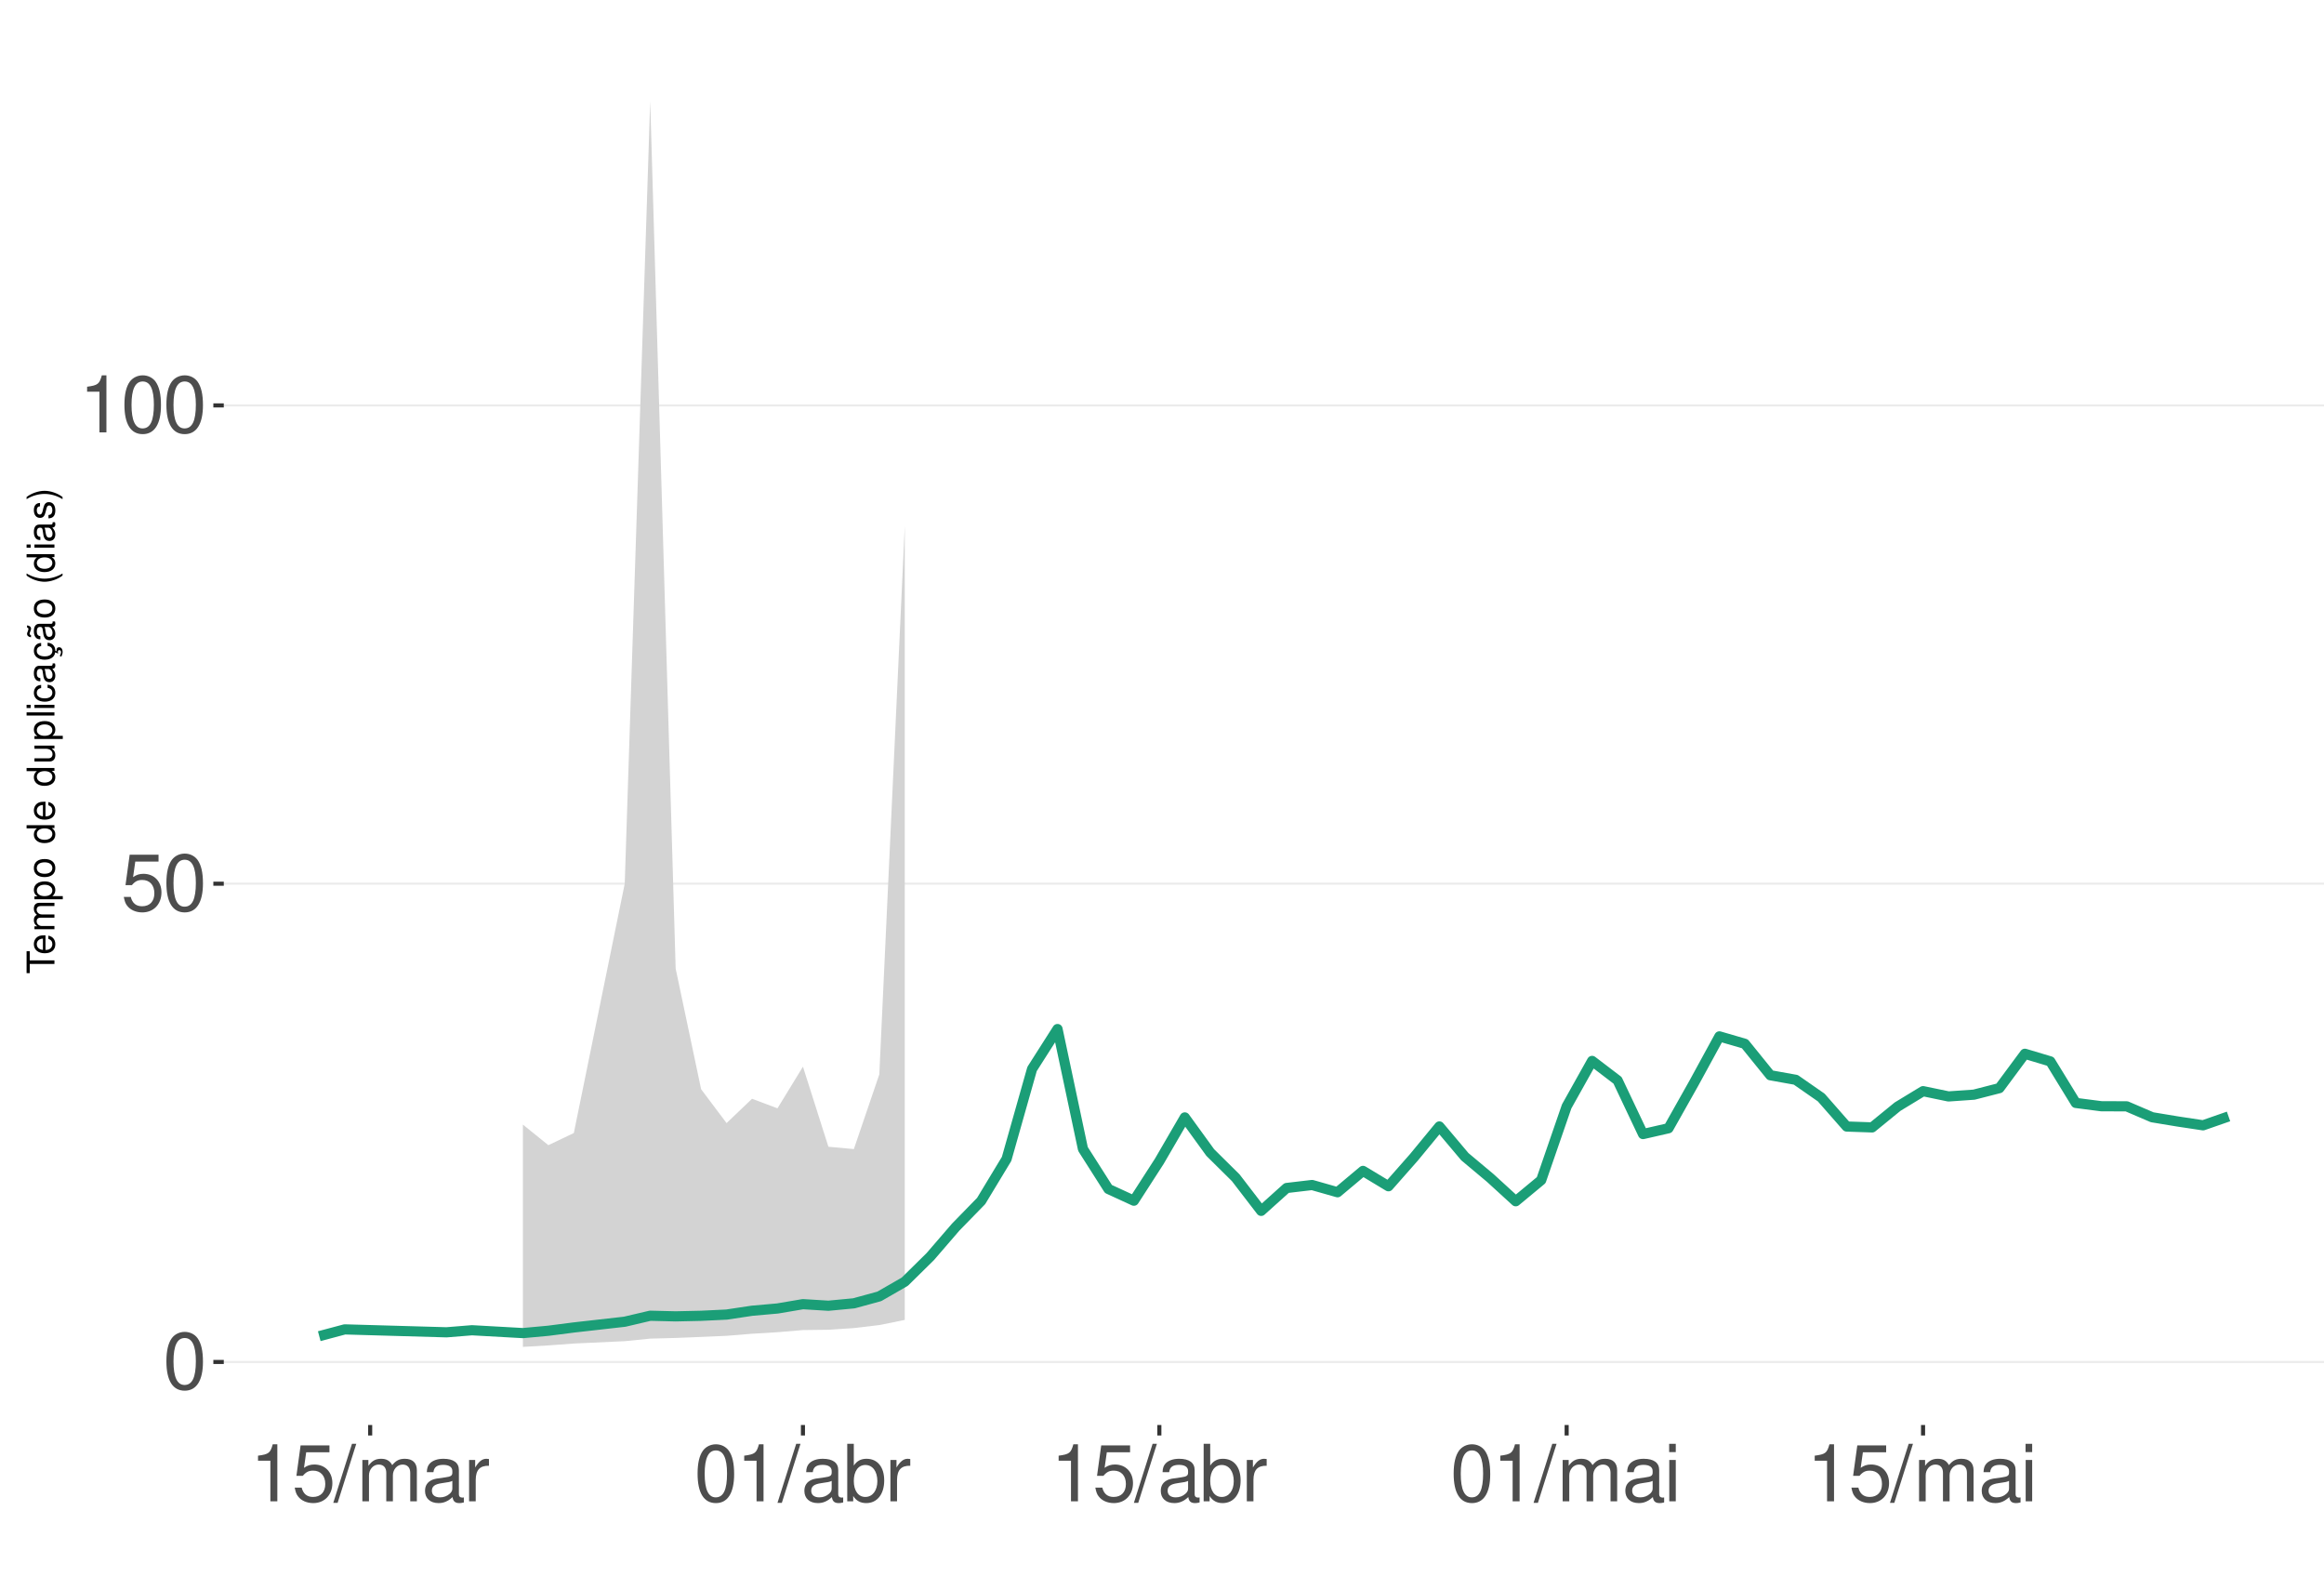
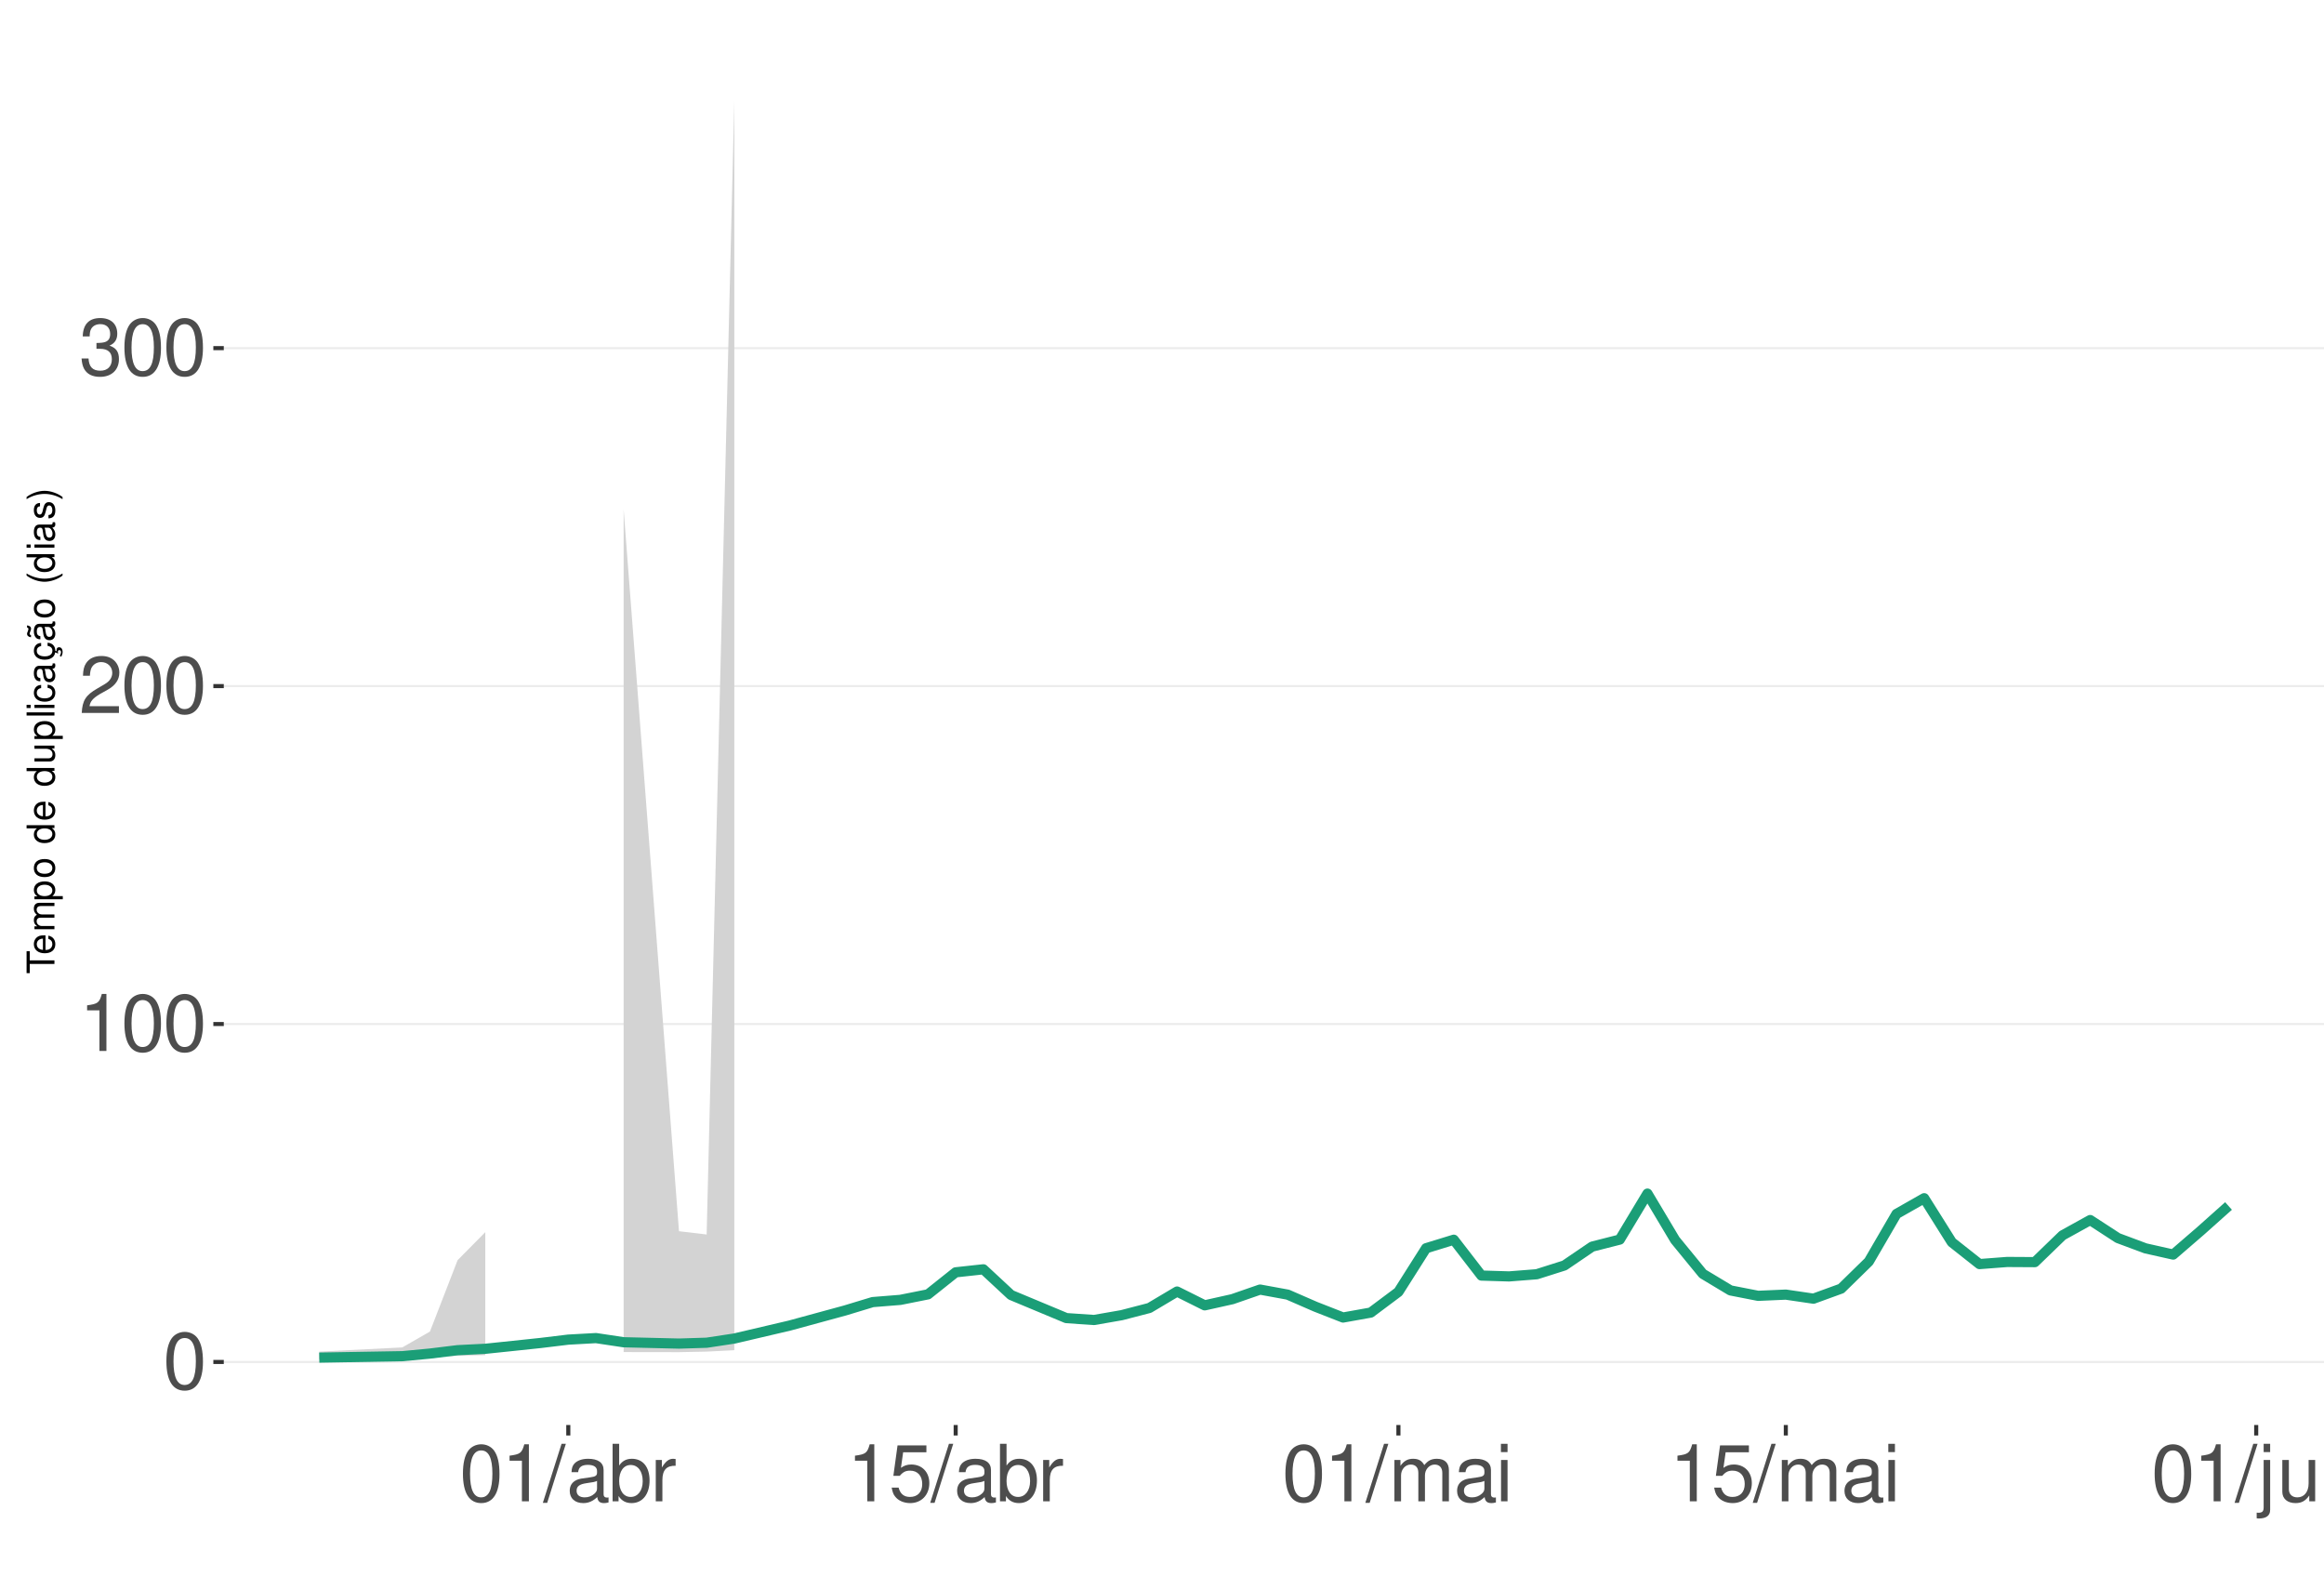
<svg xmlns="http://www.w3.org/2000/svg" xmlns:xlink="http://www.w3.org/1999/xlink" width="609pt" height="413pt" viewBox="0 0 609 413" version="1.1">
  <defs>
    <g>
      <symbol overflow="visible" id="glyph0-0">
        <path style="stroke:none;" d="" />
      </symbol>
      <symbol overflow="visible" id="glyph0-1">
        <path style="stroke:none;" d="M 5.688 -14.938 C 4.312 -14.938 3.078 -14.312 2.312 -13.297 C 1.359 -11.984 0.891 -10 0.891 -7.234 C 0.891 -2.188 2.547 0.469 5.688 0.469 C 8.781 0.469 10.469 -2.188 10.469 -7.109 C 10.469 -10 10.016 -11.938 9.047 -13.297 C 8.281 -14.328 7.062 -14.938 5.688 -14.938 Z M 5.688 -13.328 C 7.641 -13.328 8.609 -11.312 8.609 -7.266 C 8.609 -3.016 7.656 -1.031 5.641 -1.031 C 3.719 -1.031 2.75 -3.094 2.75 -7.203 C 2.75 -11.312 3.719 -13.328 5.688 -13.328 Z M 5.688 -13.328 " />
      </symbol>
      <symbol overflow="visible" id="glyph0-2">
-         <path style="stroke:none;" d="M 9.828 -14.641 L 2.266 -14.641 L 1.172 -6.672 L 2.844 -6.672 C 3.703 -7.688 4.406 -8.031 5.562 -8.031 C 7.516 -8.031 8.734 -6.688 8.734 -4.531 C 8.734 -2.422 7.516 -1.141 5.531 -1.141 C 3.953 -1.141 2.969 -1.938 2.547 -3.594 L 0.719 -3.594 C 0.969 -2.391 1.172 -1.812 1.609 -1.281 C 2.438 -0.172 3.922 0.469 5.578 0.469 C 8.531 0.469 10.594 -1.672 10.594 -4.766 C 10.594 -7.656 8.672 -9.641 5.859 -9.641 C 4.828 -9.641 4 -9.375 3.156 -8.766 L 3.734 -12.844 L 9.828 -12.844 Z M 9.828 -14.641 " />
+         <path style="stroke:none;" d="M 5.344 -10.641 L 5.344 0 L 7.172 0 L 7.172 -14.938 L 5.969 -14.938 C 5.328 -12.641 4.922 -12.328 2.109 -11.953 L 2.109 -10.641 Z M 5.344 -10.641 " />
      </symbol>
      <symbol overflow="visible" id="glyph0-3">
-         <path style="stroke:none;" d="M 5.344 -10.641 L 5.344 0 L 7.172 0 L 7.172 -14.938 L 5.969 -14.938 C 5.328 -12.641 4.922 -12.328 2.109 -11.953 L 2.109 -10.641 Z M 5.344 -10.641 " />
+         <path style="stroke:none;" d="M 10.453 -1.797 L 2.75 -1.797 C 2.938 -3.031 3.594 -3.828 5.391 -4.922 L 7.453 -6.078 C 9.5 -7.203 10.562 -8.734 10.562 -10.578 C 10.562 -11.812 10.062 -12.969 9.188 -13.781 C 8.328 -14.562 7.25 -14.938 5.859 -14.938 C 4 -14.938 2.625 -14.281 1.812 -13 C 1.297 -12.203 1.078 -11.281 1.031 -9.766 L 2.844 -9.766 C 2.906 -10.781 3.031 -11.375 3.281 -11.875 C 3.766 -12.781 4.703 -13.344 5.797 -13.344 C 7.453 -13.344 8.703 -12.141 8.703 -10.531 C 8.703 -9.344 8.016 -8.297 6.719 -7.562 L 4.812 -6.438 C 1.75 -4.688 0.875 -3.281 0.703 -0.016 L 10.453 -0.016 Z M 10.453 -1.797 " />
      </symbol>
      <symbol overflow="visible" id="glyph0-4">
+         <path style="stroke:none;" d="M 4.562 -6.875 L 5.562 -6.875 C 7.547 -6.875 8.594 -5.953 8.594 -4.156 C 8.594 -2.266 7.453 -1.141 5.578 -1.141 C 3.578 -1.141 2.609 -2.141 2.484 -4.344 L 0.656 -4.344 C 0.75 -3.141 0.953 -2.359 1.297 -1.688 C 2.062 -0.25 3.484 0.469 5.5 0.469 C 8.516 0.469 10.453 -1.344 10.453 -4.172 C 10.453 -6.078 9.734 -7.109 7.969 -7.719 C 9.344 -8.281 10.016 -9.312 10.016 -10.828 C 10.016 -13.391 8.344 -14.938 5.562 -14.938 C 2.609 -14.938 1.031 -13.281 0.969 -10.125 L 2.781 -10.125 C 2.812 -11.031 2.891 -11.547 3.125 -12 C 3.531 -12.844 4.438 -13.344 5.578 -13.344 C 7.188 -13.344 8.156 -12.375 8.156 -10.766 C 8.156 -9.703 7.781 -9.062 6.984 -8.719 C 6.484 -8.516 5.828 -8.422 4.562 -8.406 Z M 4.562 -6.875 " />
+       </symbol>
+       <symbol overflow="visible" id="glyph0-5">
        <path style="stroke:none;" d="M 4.734 -15.062 L -0.172 0.406 L 0.969 0.406 L 5.859 -15.062 Z M 4.734 -15.062 " />
-       </symbol>
-       <symbol overflow="visible" id="glyph0-5">
-         <path style="stroke:none;" d="M 1.453 -10.828 L 1.453 0 L 3.188 0 L 3.188 -6.797 C 3.188 -8.359 4.312 -9.625 5.719 -9.625 C 7 -9.625 7.719 -8.844 7.719 -7.453 L 7.719 0 L 9.453 0 L 9.453 -6.797 C 9.453 -8.359 10.594 -9.625 12 -9.625 C 13.266 -9.625 14 -8.812 14 -7.453 L 14 0 L 15.734 0 L 15.734 -8.125 C 15.734 -10.062 14.625 -11.141 12.594 -11.141 C 11.156 -11.141 10.281 -10.703 9.281 -9.484 C 8.641 -10.641 7.766 -11.141 6.359 -11.141 C 4.922 -11.141 3.953 -10.594 3.031 -9.297 L 3.031 -10.828 Z M 1.453 -10.828 " />
      </symbol>
      <symbol overflow="visible" id="glyph0-6">
        <path style="stroke:none;" d="M 11.047 -1.016 C 10.859 -0.969 10.781 -0.969 10.672 -0.969 C 10.078 -0.969 9.75 -1.281 9.75 -1.812 L 9.75 -8.188 C 9.75 -10.094 8.344 -11.141 5.688 -11.141 C 4.094 -11.141 2.828 -10.672 2.094 -9.875 C 1.594 -9.312 1.391 -8.703 1.344 -7.625 L 3.078 -7.625 C 3.219 -8.938 4 -9.547 5.625 -9.547 C 7.188 -9.547 8.031 -8.969 8.031 -7.938 L 8.031 -7.484 C 8.016 -6.734 7.641 -6.469 6.234 -6.281 C 3.797 -5.969 3.422 -5.891 2.766 -5.625 C 1.516 -5.078 0.875 -4.125 0.875 -2.734 C 0.875 -0.766 2.234 0.469 4.422 0.469 C 5.781 0.469 6.875 0 8.094 -1.109 C 8.219 0 8.766 0.469 9.875 0.469 C 10.25 0.469 10.469 0.438 11.047 0.297 Z M 8.031 -3.406 C 8.031 -2.828 7.875 -2.484 7.359 -2 C 6.656 -1.359 5.797 -1.031 4.797 -1.031 C 3.453 -1.031 2.672 -1.672 2.672 -2.766 C 2.672 -3.906 3.406 -4.484 5.266 -4.75 C 7.109 -5 7.453 -5.078 8.031 -5.344 Z M 8.031 -3.406 " />
      </symbol>
      <symbol overflow="visible" id="glyph0-7">
+         <path style="stroke:none;" d="M 1.109 -15.062 L 1.109 0 L 2.672 0 L 2.672 -1.391 C 3.484 -0.125 4.578 0.469 6.094 0.469 C 8.938 0.469 10.797 -1.859 10.797 -5.453 C 10.797 -8.969 9.047 -11.141 6.172 -11.141 C 4.688 -11.141 3.641 -10.578 2.828 -9.359 L 2.828 -15.062 Z M 5.844 -9.516 C 7.766 -9.516 9 -7.844 9 -5.266 C 9 -2.812 7.719 -1.141 5.844 -1.141 C 4 -1.141 2.828 -2.781 2.828 -5.328 C 2.828 -7.875 4 -9.516 5.844 -9.516 Z M 5.844 -9.516 " />
+       </symbol>
+       <symbol overflow="visible" id="glyph0-8">
        <path style="stroke:none;" d="M 1.422 -10.828 L 1.422 0 L 3.156 0 L 3.156 -5.625 C 3.188 -8.219 4.25 -9.375 6.625 -9.312 L 6.625 -11.078 C 6.344 -11.109 6.172 -11.141 5.969 -11.141 C 4.859 -11.141 4 -10.469 3.016 -8.859 L 3.016 -10.828 Z M 1.422 -10.828 " />
      </symbol>
-       <symbol overflow="visible" id="glyph0-8">
-         <path style="stroke:none;" d="M 1.109 -15.062 L 1.109 0 L 2.672 0 L 2.672 -1.391 C 3.484 -0.125 4.578 0.469 6.094 0.469 C 8.938 0.469 10.797 -1.859 10.797 -5.453 C 10.797 -8.969 9.047 -11.141 6.172 -11.141 C 4.688 -11.141 3.641 -10.578 2.828 -9.359 L 2.828 -15.062 Z M 5.844 -9.516 C 7.766 -9.516 9 -7.844 9 -5.266 C 9 -2.812 7.719 -1.141 5.844 -1.141 C 4 -1.141 2.828 -2.781 2.828 -5.328 C 2.828 -7.875 4 -9.516 5.844 -9.516 Z M 5.844 -9.516 " />
-       </symbol>
      <symbol overflow="visible" id="glyph0-9">
+         <path style="stroke:none;" d="M 9.828 -14.641 L 2.266 -14.641 L 1.172 -6.672 L 2.844 -6.672 C 3.703 -7.688 4.406 -8.031 5.562 -8.031 C 7.516 -8.031 8.734 -6.688 8.734 -4.531 C 8.734 -2.422 7.516 -1.141 5.531 -1.141 C 3.953 -1.141 2.969 -1.938 2.547 -3.594 L 0.719 -3.594 C 0.969 -2.391 1.172 -1.812 1.609 -1.281 C 2.438 -0.172 3.922 0.469 5.578 0.469 C 8.531 0.469 10.594 -1.672 10.594 -4.766 C 10.594 -7.656 8.672 -9.641 5.859 -9.641 C 4.828 -9.641 4 -9.375 3.156 -8.766 L 3.734 -12.844 L 9.828 -12.844 Z M 9.828 -14.641 " />
+       </symbol>
+       <symbol overflow="visible" id="glyph0-10">
+         <path style="stroke:none;" d="M 1.453 -10.828 L 1.453 0 L 3.188 0 L 3.188 -6.797 C 3.188 -8.359 4.312 -9.625 5.719 -9.625 C 7 -9.625 7.719 -8.844 7.719 -7.453 L 7.719 0 L 9.453 0 L 9.453 -6.797 C 9.453 -8.359 10.594 -9.625 12 -9.625 C 13.266 -9.625 14 -8.812 14 -7.453 L 14 0 L 15.734 0 L 15.734 -8.125 C 15.734 -10.062 14.625 -11.141 12.594 -11.141 C 11.156 -11.141 10.281 -10.703 9.281 -9.484 C 8.641 -10.641 7.766 -11.141 6.359 -11.141 C 4.922 -11.141 3.953 -10.594 3.031 -9.297 L 3.031 -10.828 Z M 1.453 -10.828 " />
+       </symbol>
+       <symbol overflow="visible" id="glyph0-11">
        <path style="stroke:none;" d="M 3.094 -10.828 L 1.391 -10.828 L 1.391 0 L 3.094 0 Z M 3.094 -15.062 L 1.359 -15.062 L 1.359 -12.891 L 3.094 -12.891 Z M 3.094 -15.062 " />
+       </symbol>
+       <symbol overflow="visible" id="glyph0-12">
+         <path style="stroke:none;" d="M 1.453 -10.828 L 1.453 1.562 C 1.453 2.641 1.109 3 0.047 3 C -0.078 3 -0.141 3 -0.375 2.969 L -0.375 4.438 C -0.172 4.484 -0.062 4.5 0.203 4.5 C 2.141 4.5 3.156 3.734 3.156 2.25 L 3.156 -10.828 Z M 3.156 -15.062 L 1.453 -15.062 L 1.453 -12.891 L 3.156 -12.891 Z M 3.156 -15.062 " />
+       </symbol>
+       <symbol overflow="visible" id="glyph0-13">
+         <path style="stroke:none;" d="M 9.953 0 L 9.953 -10.828 L 8.234 -10.828 L 8.234 -4.688 C 8.234 -2.484 7.078 -1.031 5.281 -1.031 C 3.922 -1.031 3.062 -1.859 3.062 -3.156 L 3.062 -10.828 L 1.344 -10.828 L 1.344 -2.484 C 1.344 -0.688 2.688 0.469 4.797 0.469 C 6.375 0.469 7.391 -0.078 8.406 -1.516 L 8.406 0 Z M 9.953 0 " />
+       </symbol>
+       <symbol overflow="visible" id="glyph0-14">
+         <path style="stroke:none;" d="M 1.453 -10.828 L 1.453 0 L 3.188 0 L 3.188 -5.969 C 3.188 -8.188 4.344 -9.625 6.109 -9.625 C 7.484 -9.625 8.344 -8.797 8.344 -7.5 L 8.344 0 L 10.062 0 L 10.062 -8.188 C 10.062 -9.984 8.719 -11.141 6.625 -11.141 C 5.016 -11.141 3.984 -10.516 3.031 -9 L 3.031 -10.828 Z M 1.453 -10.828 " />
      </symbol>
      <symbol overflow="visible" id="glyph1-0">
        <path style="stroke:none;" d="" />
      </symbol>
      <symbol overflow="visible" id="glyph1-1">
        <path style="stroke:none;" d="M -6.469 -3.547 L -6.469 -5.938 L -7.297 -5.938 L -7.297 -0.203 L -6.469 -0.203 L -6.469 -2.609 L 0 -2.609 L 0 -3.547 Z M -6.469 -3.547 " />
      </symbol>
      <symbol overflow="visible" id="glyph1-2">
        <path style="stroke:none;" d="M -2.344 -5.125 C -3.141 -5.125 -3.625 -5.062 -4.016 -4.922 C -4.875 -4.578 -5.391 -3.781 -5.391 -2.797 C -5.391 -1.344 -4.281 -0.406 -2.547 -0.406 C -0.812 -0.406 0.234 -1.297 0.234 -2.781 C 0.234 -3.984 -0.453 -4.812 -1.594 -5.016 L -1.594 -4.188 C -0.906 -3.953 -0.547 -3.484 -0.547 -2.812 C -0.547 -2.281 -0.781 -1.828 -1.219 -1.547 C -1.516 -1.344 -1.812 -1.281 -2.344 -1.266 Z M -3.016 -1.297 C -3.984 -1.359 -4.625 -1.953 -4.625 -2.797 C -4.625 -3.641 -3.953 -4.234 -3.016 -4.234 Z M -3.016 -1.297 " />
      </symbol>
      <symbol overflow="visible" id="glyph1-3">
        <path style="stroke:none;" d="M -5.234 -0.703 L 0 -0.703 L 0 -1.547 L -3.297 -1.547 C -4.047 -1.547 -4.656 -2.094 -4.656 -2.766 C -4.656 -3.391 -4.281 -3.734 -3.609 -3.734 L 0 -3.734 L 0 -4.578 L -3.297 -4.578 C -4.047 -4.578 -4.656 -5.125 -4.656 -5.812 C -4.656 -6.422 -4.266 -6.781 -3.609 -6.781 L 0 -6.781 L 0 -7.625 L -3.938 -7.625 C -4.875 -7.625 -5.391 -7.078 -5.391 -6.094 C -5.391 -5.406 -5.188 -4.984 -4.594 -4.484 C -5.156 -4.188 -5.391 -3.766 -5.391 -3.078 C -5.391 -2.375 -5.125 -1.906 -4.5 -1.469 L -5.234 -1.469 Z M -5.234 -0.703 " />
      </symbol>
      <symbol overflow="visible" id="glyph1-4">
        <path style="stroke:none;" d="M 2.188 -0.547 L 2.188 -1.375 L -0.547 -1.375 C -0.016 -1.812 0.234 -2.312 0.234 -2.984 C 0.234 -4.344 -0.859 -5.234 -2.531 -5.234 C -4.297 -5.234 -5.391 -4.375 -5.391 -2.984 C -5.391 -2.266 -5.062 -1.703 -4.453 -1.312 L -5.234 -1.312 L -5.234 -0.547 Z M -4.609 -2.844 C -4.609 -3.766 -3.797 -4.359 -2.547 -4.359 C -1.359 -4.359 -0.547 -3.75 -0.547 -2.844 C -0.547 -1.953 -1.344 -1.375 -2.578 -1.375 C -3.812 -1.375 -4.609 -1.953 -4.609 -2.844 Z M -4.609 -2.844 " />
      </symbol>
      <symbol overflow="visible" id="glyph1-5">
        <path style="stroke:none;" d="M -5.391 -2.719 C -5.391 -1.234 -4.344 -0.359 -2.578 -0.359 C -0.812 -0.359 0.234 -1.234 0.234 -2.734 C 0.234 -4.203 -0.812 -5.094 -2.547 -5.094 C -4.359 -5.094 -5.391 -4.234 -5.391 -2.719 Z M -4.625 -2.734 C -4.625 -3.672 -3.844 -4.234 -2.547 -4.234 C -1.312 -4.234 -0.547 -3.656 -0.547 -2.734 C -0.547 -1.797 -1.312 -1.234 -2.578 -1.234 C -3.844 -1.234 -4.625 -1.797 -4.625 -2.734 Z M -4.625 -2.734 " />
      </symbol>
      <symbol overflow="visible" id="glyph1-6">
        <path style="stroke:none;" d="" />
      </symbol>
      <symbol overflow="visible" id="glyph1-7">
        <path style="stroke:none;" d="M -7.297 -4.953 L -7.297 -4.125 L -4.578 -4.125 C -5.109 -3.766 -5.391 -3.203 -5.391 -2.516 C -5.391 -1.156 -4.297 -0.266 -2.625 -0.266 C -0.859 -0.266 0.234 -1.125 0.234 -2.547 C 0.234 -3.266 -0.047 -3.766 -0.688 -4.203 L 0 -4.203 L 0 -4.953 Z M -4.609 -2.656 C -4.609 -3.547 -3.812 -4.125 -2.562 -4.125 C -1.344 -4.125 -0.547 -3.547 -0.547 -2.656 C -0.547 -1.734 -1.359 -1.125 -2.578 -1.125 C -3.797 -1.125 -4.609 -1.734 -4.609 -2.656 Z M -4.609 -2.656 " />
      </symbol>
      <symbol overflow="visible" id="glyph1-8">
        <path style="stroke:none;" d="M 0 -4.812 L -5.234 -4.812 L -5.234 -3.984 L -2.266 -3.984 C -1.203 -3.984 -0.5 -3.438 -0.5 -2.562 C -0.5 -1.906 -0.906 -1.484 -1.531 -1.484 L -5.234 -1.484 L -5.234 -0.656 L -1.203 -0.656 C -0.328 -0.656 0.234 -1.297 0.234 -2.312 C 0.234 -3.094 -0.047 -3.578 -0.734 -4.062 L 0 -4.062 Z M 0 -4.812 " />
      </symbol>
      <symbol overflow="visible" id="glyph1-9">
        <path style="stroke:none;" d="M -7.297 -1.516 L -7.297 -0.688 L 0 -0.688 L 0 -1.516 Z M -7.297 -1.516 " />
      </symbol>
      <symbol overflow="visible" id="glyph1-10">
        <path style="stroke:none;" d="M -5.234 -1.5 L -5.234 -0.672 L 0 -0.672 L 0 -1.5 Z M -7.297 -1.5 L -7.297 -0.656 L -6.234 -0.656 L -6.234 -1.5 Z M -7.297 -1.5 " />
      </symbol>
      <symbol overflow="visible" id="glyph1-11">
        <path style="stroke:none;" d="M -3.484 -4.703 C -3.984 -4.672 -4.312 -4.562 -4.609 -4.359 C -5.094 -4 -5.391 -3.375 -5.391 -2.641 C -5.391 -1.219 -4.266 -0.312 -2.531 -0.312 C -0.844 -0.312 0.234 -1.203 0.234 -2.625 C 0.234 -3.875 -0.516 -4.672 -1.797 -4.766 L -1.797 -3.938 C -0.953 -3.797 -0.547 -3.359 -0.547 -2.656 C -0.547 -1.734 -1.297 -1.188 -2.531 -1.188 C -3.844 -1.188 -4.625 -1.719 -4.625 -2.625 C -4.625 -3.328 -4.203 -3.766 -3.484 -3.875 Z M -3.484 -4.703 " />
      </symbol>
      <symbol overflow="visible" id="glyph1-12">
        <path style="stroke:none;" d="M -0.484 -5.344 C -0.469 -5.266 -0.469 -5.219 -0.469 -5.172 C -0.469 -4.875 -0.625 -4.719 -0.875 -4.719 L -3.953 -4.719 C -4.891 -4.719 -5.391 -4.047 -5.391 -2.75 C -5.391 -1.984 -5.172 -1.375 -4.781 -1.016 C -4.516 -0.766 -4.203 -0.672 -3.688 -0.656 L -3.688 -1.484 C -4.328 -1.562 -4.625 -1.938 -4.625 -2.719 C -4.625 -3.484 -4.344 -3.891 -3.844 -3.891 L -3.625 -3.891 C -3.266 -3.875 -3.125 -3.703 -3.047 -3.016 C -2.891 -1.844 -2.844 -1.656 -2.719 -1.344 C -2.453 -0.734 -2 -0.422 -1.312 -0.422 C -0.375 -0.422 0.234 -1.078 0.234 -2.141 C 0.234 -2.797 0 -3.328 -0.547 -3.922 C 0 -3.984 0.234 -4.234 0.234 -4.781 C 0.234 -4.953 0.203 -5.062 0.141 -5.344 Z M -1.656 -3.891 C -1.375 -3.891 -1.203 -3.812 -0.969 -3.562 C -0.656 -3.219 -0.5 -2.812 -0.5 -2.312 C -0.5 -1.672 -0.812 -1.297 -1.344 -1.297 C -1.891 -1.297 -2.172 -1.656 -2.297 -2.547 C -2.422 -3.438 -2.453 -3.609 -2.594 -3.891 Z M -1.656 -3.891 " />
      </symbol>
      <symbol overflow="visible" id="glyph1-13">
        <path style="stroke:none;" d="M 0.234 -2.641 C 0.234 -3.875 -0.547 -4.703 -1.797 -4.766 L -1.797 -3.938 C -0.953 -3.797 -0.531 -3.359 -0.531 -2.656 C -0.531 -1.734 -1.281 -1.188 -2.516 -1.188 C -3.844 -1.188 -4.625 -1.719 -4.625 -2.625 C -4.625 -3.328 -4.203 -3.766 -3.484 -3.875 L -3.484 -4.703 C -3.984 -4.672 -4.312 -4.562 -4.609 -4.359 C -5.094 -4 -5.391 -3.375 -5.391 -2.641 C -5.391 -1.219 -4.266 -0.312 -2.531 -0.312 C -1.469 -0.312 -0.625 -0.672 -0.156 -1.312 C 0.047 -1.594 0.125 -1.812 0.203 -2.25 L 0.922 -1.938 L 0.984 -2.062 C 0.938 -2.188 0.906 -2.25 0.906 -2.375 C 0.906 -2.656 1.047 -2.828 1.281 -2.828 C 1.547 -2.828 1.734 -2.594 1.734 -2.297 C 1.734 -2.031 1.672 -1.844 1.438 -1.406 L 1.406 -1.312 L 1.812 -1.094 C 2.078 -1.75 2.141 -1.953 2.141 -2.344 C 2.141 -3.109 1.781 -3.578 1.203 -3.578 C 0.781 -3.578 0.547 -3.297 0.547 -2.797 C 0.547 -2.703 0.547 -2.641 0.562 -2.516 Z M 0.234 -2.641 " />
      </symbol>
      <symbol overflow="visible" id="glyph1-14">
        <path style="stroke:none;" d="M -0.484 -5.344 C -0.469 -5.266 -0.469 -5.219 -0.469 -5.172 C -0.469 -4.875 -0.625 -4.719 -0.875 -4.719 L -3.953 -4.719 C -4.891 -4.719 -5.391 -4.047 -5.391 -2.75 C -5.391 -1.984 -5.172 -1.375 -4.781 -1.016 C -4.516 -0.766 -4.203 -0.672 -3.688 -0.656 L -3.688 -1.484 C -4.328 -1.562 -4.625 -1.938 -4.625 -2.719 C -4.625 -3.484 -4.344 -3.891 -3.844 -3.891 L -3.625 -3.891 C -3.266 -3.875 -3.125 -3.703 -3.047 -3.016 C -2.891 -1.844 -2.844 -1.656 -2.719 -1.344 C -2.453 -0.734 -2 -0.422 -1.312 -0.422 C -0.375 -0.422 0.234 -1.078 0.234 -2.141 C 0.234 -2.797 0 -3.328 -0.547 -3.922 C 0 -3.984 0.234 -4.234 0.234 -4.781 C 0.234 -4.953 0.203 -5.062 0.141 -5.344 Z M -1.656 -3.891 C -1.375 -3.891 -1.203 -3.812 -0.969 -3.562 C -0.656 -3.219 -0.5 -2.812 -0.5 -2.312 C -0.5 -1.672 -0.812 -1.297 -1.344 -1.297 C -1.891 -1.297 -2.172 -1.656 -2.297 -2.547 C -2.422 -3.438 -2.453 -3.609 -2.594 -3.891 Z M -7.172 -3.75 C -6.922 -3.672 -6.812 -3.547 -6.812 -3.375 C -6.812 -3.25 -6.875 -2.984 -6.984 -2.734 C -7.156 -2.312 -7.172 -2.25 -7.172 -2.047 C -7.172 -1.594 -6.797 -1.297 -6.141 -1.188 L -6.141 -1.766 C -6.375 -1.812 -6.5 -1.938 -6.5 -2.094 C -6.5 -2.203 -6.469 -2.344 -6.375 -2.578 C -6.156 -3.156 -6.125 -3.234 -6.125 -3.438 C -6.125 -3.922 -6.484 -4.219 -7.172 -4.312 Z M -7.172 -3.75 " />
      </symbol>
      <symbol overflow="visible" id="glyph1-15">
        <path style="stroke:none;" d="M -7.297 -2.359 C -5.984 -1.359 -4.156 -0.734 -2.594 -0.734 C -1.016 -0.734 0.812 -1.359 2.125 -2.359 L 2.125 -2.906 C 0.688 -2.031 -0.984 -1.547 -2.594 -1.547 C -4.188 -1.547 -5.875 -2.031 -7.297 -2.906 Z M -7.297 -2.359 " />
      </symbol>
      <symbol overflow="visible" id="glyph1-16">
        <path style="stroke:none;" d="M -3.781 -4.375 C -4.812 -4.375 -5.391 -3.688 -5.391 -2.484 C -5.391 -1.266 -4.766 -0.469 -3.797 -0.469 C -2.969 -0.469 -2.578 -0.891 -2.281 -2.125 L -2.094 -2.906 C -1.953 -3.484 -1.734 -3.719 -1.375 -3.719 C -0.875 -3.719 -0.547 -3.234 -0.547 -2.5 C -0.547 -2.047 -0.672 -1.672 -0.891 -1.453 C -1.047 -1.328 -1.188 -1.266 -1.562 -1.219 L -1.562 -0.344 C -0.344 -0.375 0.234 -1.062 0.234 -2.438 C 0.234 -3.75 -0.422 -4.594 -1.438 -4.594 C -2.203 -4.594 -2.641 -4.156 -2.891 -3.109 L -3.078 -2.312 C -3.234 -1.625 -3.453 -1.344 -3.828 -1.344 C -4.312 -1.344 -4.625 -1.766 -4.625 -2.453 C -4.625 -3.125 -4.328 -3.484 -3.781 -3.5 Z M -3.781 -4.375 " />
      </symbol>
      <symbol overflow="visible" id="glyph1-17">
        <path style="stroke:none;" d="M 2.125 -0.938 C 0.812 -1.938 -1.016 -2.562 -2.578 -2.562 C -4.156 -2.562 -5.984 -1.938 -7.297 -0.938 L -7.297 -0.375 C -5.859 -1.266 -4.188 -1.75 -2.578 -1.75 C -0.984 -1.75 0.703 -1.266 2.125 -0.375 Z M 2.125 -0.938 " />
      </symbol>
    </g>
    <clipPath id="clip1">
      <path d="M 58.645 9.961 L 609 9.961 L 609 373.328 L 58.645 373.328 Z M 58.645 9.961 " />
    </clipPath>
    <clipPath id="clip2">
      <path d="M 58.645 356 L 609 356 L 609 358 L 58.645 358 Z M 58.645 356 " />
    </clipPath>
    <clipPath id="clip3">
-       <path d="M 58.645 231 L 609 231 L 609 232 L 58.645 232 Z M 58.645 231 " />
+       <path d="M 58.645 268 L 609 268 L 609 269 L 58.645 269 Z M 58.645 268 " />
    </clipPath>
    <clipPath id="clip4">
-       <path d="M 58.645 105 L 609 105 L 609 107 L 58.645 107 Z M 58.645 105 " />
+       <path d="M 58.645 179 L 609 179 L 609 181 L 58.645 181 Z M 58.645 179 " />
+     </clipPath>
+     <clipPath id="clip5">
+       <path d="M 58.645 90 L 609 90 L 609 92 L 58.645 92 Z M 58.645 90 " />
    </clipPath>
  </defs>
  <g id="surface359">
    <rect x="0" y="0" width="609" height="413" style="fill:rgb(100%,100%,100%);fill-opacity:1;stroke:none;" />
    <rect x="0" y="0" width="609" height="413" style="fill:rgb(100%,100%,100%);fill-opacity:1;stroke:none;" />
    <path style="fill:none;stroke-width:1.067;stroke-linecap:round;stroke-linejoin:round;stroke:rgb(100%,100%,100%);stroke-opacity:1;stroke-miterlimit:10;" d="M 0 413 L 609 413 L 609 0 L 0 0 Z M 0 413 " />
    <g clip-path="url(#clip1)" clip-rule="nonzero">
      <path style=" stroke:none;fill-rule:nonzero;fill:rgb(100%,100%,100%);fill-opacity:1;" d="M 58.645 373.328 L 609 373.328 L 609 9.961 L 58.645 9.961 Z M 58.645 373.328 " />
    </g>
    <g clip-path="url(#clip2)" clip-rule="nonzero">
      <path style="fill:none;stroke-width:0.533;stroke-linecap:butt;stroke-linejoin:round;stroke:rgb(92.157%,92.157%,92.157%);stroke-opacity:1;stroke-miterlimit:10;" d="M 58.645 356.812 L 609 356.812 " />
    </g>
    <g clip-path="url(#clip3)" clip-rule="nonzero">
-       <path style="fill:none;stroke-width:0.533;stroke-linecap:butt;stroke-linejoin:round;stroke:rgb(92.157%,92.157%,92.157%);stroke-opacity:1;stroke-miterlimit:10;" d="M 58.645 231.512 L 609 231.512 " />
+       <path style="fill:none;stroke-width:0.533;stroke-linecap:butt;stroke-linejoin:round;stroke:rgb(92.157%,92.157%,92.157%);stroke-opacity:1;stroke-miterlimit:10;" d="M 58.645 268.277 L 609 268.277 " />
    </g>
    <g clip-path="url(#clip4)" clip-rule="nonzero">
-       <path style="fill:none;stroke-width:0.533;stroke-linecap:butt;stroke-linejoin:round;stroke:rgb(92.157%,92.157%,92.157%);stroke-opacity:1;stroke-miterlimit:10;" d="M 58.645 106.215 L 609 106.215 " />
-     </g>
-     <path style=" stroke:none;fill-rule:nonzero;fill:rgb(82.745%,82.745%,82.745%);fill-opacity:1;" d="M 137.027 294.629 L 143.699 300.016 L 150.371 296.832 L 163.711 231.504 L 170.383 26.48 L 177.055 253.758 L 183.727 285.359 L 190.398 294.23 L 197.066 287.859 L 203.738 290.359 L 210.41 279.449 L 217.082 300.426 L 223.75 301.043 L 230.422 281.469 L 237.094 137.785 L 237.094 345.797 L 230.422 347.141 L 223.75 347.934 L 217.082 348.371 L 210.41 348.453 L 203.738 349.016 L 197.066 349.418 L 190.398 349.961 L 183.727 350.25 L 177.055 350.52 L 170.383 350.695 L 163.711 351.363 L 150.371 351.984 L 143.699 352.473 L 137.027 352.859 Z M 137.027 294.629 " />
-     <path style="fill:none;stroke-width:2.667;stroke-linecap:butt;stroke-linejoin:round;stroke:rgb(10.588%,61.961%,46.667%);stroke-opacity:1;stroke-miterlimit:10;" d="M 83.66 350.055 L 90.332 348.277 L 117.016 349.039 L 123.688 348.5 L 137.027 349.246 L 143.699 348.633 L 150.371 347.773 L 163.711 346.266 L 170.383 344.699 L 177.055 344.863 L 183.727 344.715 L 190.398 344.395 L 197.066 343.391 L 203.738 342.801 L 210.41 341.668 L 217.082 342.078 L 223.75 341.449 L 230.422 339.625 L 237.094 335.785 L 243.766 329.215 L 250.434 321.484 L 257.105 314.645 L 263.777 303.609 L 270.449 280.055 L 277.121 269.59 L 283.789 301.012 L 290.461 311.492 L 297.133 314.562 L 303.805 304.215 L 310.473 292.742 L 317.145 301.945 L 323.816 308.543 L 330.488 317.227 L 337.156 311.234 L 343.828 310.449 L 350.5 312.348 L 357.172 306.754 L 363.844 310.777 L 370.512 303.207 L 377.184 295.109 L 383.855 303.023 L 390.527 308.613 L 397.195 314.707 L 403.867 309.18 L 410.539 289.863 L 417.211 277.941 L 423.879 283.027 L 430.551 297.105 L 437.223 295.582 L 443.895 283.734 L 450.566 271.512 L 457.234 273.453 L 463.906 281.695 L 470.578 282.891 L 477.25 287.531 L 483.918 295.129 L 490.59 295.359 L 497.262 289.918 L 503.934 285.863 L 510.602 287.246 L 517.273 286.781 L 523.945 285.07 L 530.617 276.07 L 537.285 278.066 L 543.957 288.949 L 550.629 289.812 L 557.301 289.84 L 563.973 292.703 L 570.641 293.805 L 577.312 294.812 L 583.984 292.488 " />
+       <path style="fill:none;stroke-width:0.533;stroke-linecap:butt;stroke-linejoin:round;stroke:rgb(92.157%,92.157%,92.157%);stroke-opacity:1;stroke-miterlimit:10;" d="M 58.645 179.742 L 609 179.742 " />
+     </g>
+     <g clip-path="url(#clip5)" clip-rule="nonzero">
+       <path style="fill:none;stroke-width:0.533;stroke-linecap:butt;stroke-linejoin:round;stroke:rgb(92.157%,92.157%,92.157%);stroke-opacity:1;stroke-miterlimit:10;" d="M 58.645 91.207 L 609 91.207 " />
+     </g>
+     <path style=" stroke:none;fill-rule:nonzero;fill:rgb(82.745%,82.745%,82.745%);fill-opacity:1;" d="M 83.66 354.098 L 105.414 353 L 112.664 348.848 L 119.918 330.137 L 127.168 322.805 L 127.168 355.016 L 119.918 355.195 L 112.664 355.562 L 105.414 355.895 L 83.66 356.125 Z M 83.66 354.098 " />
+     <path style=" stroke:none;fill-rule:nonzero;fill:rgb(82.745%,82.745%,82.745%);fill-opacity:1;" d="M 163.422 133.449 L 177.926 322.555 L 185.176 323.418 L 192.426 26.48 L 192.426 353.727 L 185.176 354.098 L 177.926 354.238 L 163.422 354.215 Z M 163.422 133.449 " />
+     <path style="fill:none;stroke-width:2.667;stroke-linecap:butt;stroke-linejoin:round;stroke:rgb(10.588%,61.961%,46.667%);stroke-opacity:1;stroke-miterlimit:10;" d="M 83.66 355.672 L 105.414 355.297 L 112.664 354.613 L 119.918 353.723 L 127.168 353.359 L 134.418 352.602 L 141.668 351.836 L 148.922 350.957 L 156.172 350.555 L 163.422 351.645 L 177.926 351.996 L 185.176 351.77 L 192.426 350.672 L 206.93 347.273 L 221.43 343.324 L 228.684 341.125 L 235.934 340.543 L 243.184 339.094 L 250.434 333.324 L 257.688 332.535 L 264.938 339.27 L 279.441 345.32 L 286.691 345.816 L 293.941 344.551 L 301.191 342.668 L 308.445 338.359 L 315.695 341.977 L 322.945 340.359 L 330.195 337.844 L 337.449 339.172 L 344.699 342.328 L 351.949 345.168 L 359.203 343.871 L 366.453 338.449 L 373.703 327.012 L 380.953 324.785 L 388.207 334.176 L 395.457 334.398 L 402.707 333.828 L 409.957 331.527 L 417.211 326.594 L 424.461 324.746 L 431.711 312.703 L 438.961 324.855 L 446.215 333.715 L 453.465 338.066 L 460.715 339.484 L 467.969 339.164 L 475.219 340.23 L 482.469 337.594 L 489.719 330.5 L 496.973 318.031 L 504.223 313.91 L 511.473 325.441 L 518.723 331.168 L 525.977 330.613 L 533.227 330.656 L 540.477 323.641 L 547.73 319.629 L 554.98 324.344 L 562.23 327.047 L 569.48 328.676 L 576.734 322.414 L 583.984 315.945 " />
    <g style="fill:rgb(30.196%,30.196%,30.196%);fill-opacity:1;">
      <use xlink:href="#glyph0-1" x="42.715" y="363.866" />
    </g>
    <g style="fill:rgb(30.196%,30.196%,30.196%);fill-opacity:1;">
-       <use xlink:href="#glyph0-2" x="31.715" y="238.565" />
-       <use xlink:href="#glyph0-1" x="42.715" y="238.565" />
-     </g>
-     <g style="fill:rgb(30.196%,30.196%,30.196%);fill-opacity:1;">
-       <use xlink:href="#glyph0-3" x="20.715" y="113.269" />
-       <use xlink:href="#glyph0-1" x="31.715" y="113.269" />
-       <use xlink:href="#glyph0-1" x="42.715" y="113.269" />
+       <use xlink:href="#glyph0-2" x="20.715" y="275.331" />
+       <use xlink:href="#glyph0-1" x="31.715" y="275.331" />
+       <use xlink:href="#glyph0-1" x="42.715" y="275.331" />
+     </g>
+     <g style="fill:rgb(30.196%,30.196%,30.196%);fill-opacity:1;">
+       <use xlink:href="#glyph0-3" x="20.715" y="186.796" />
+       <use xlink:href="#glyph0-1" x="31.715" y="186.796" />
+       <use xlink:href="#glyph0-1" x="42.715" y="186.796" />
+     </g>
+     <g style="fill:rgb(30.196%,30.196%,30.196%);fill-opacity:1;">
+       <use xlink:href="#glyph0-4" x="20.715" y="98.261" />
+       <use xlink:href="#glyph0-1" x="31.715" y="98.261" />
+       <use xlink:href="#glyph0-1" x="42.715" y="98.261" />
    </g>
    <path style="fill:none;stroke-width:1.067;stroke-linecap:butt;stroke-linejoin:round;stroke:rgb(20%,20%,20%);stroke-opacity:1;stroke-miterlimit:10;" d="M 55.906 356.812 L 58.645 356.812 " />
-     <path style="fill:none;stroke-width:1.067;stroke-linecap:butt;stroke-linejoin:round;stroke:rgb(20%,20%,20%);stroke-opacity:1;stroke-miterlimit:10;" d="M 55.906 231.512 L 58.645 231.512 " />
-     <path style="fill:none;stroke-width:1.067;stroke-linecap:butt;stroke-linejoin:round;stroke:rgb(20%,20%,20%);stroke-opacity:1;stroke-miterlimit:10;" d="M 55.906 106.215 L 58.645 106.215 " />
-     <path style="fill:none;stroke-width:1.067;stroke-linecap:butt;stroke-linejoin:round;stroke:rgb(20%,20%,20%);stroke-opacity:1;stroke-miterlimit:10;" d="M 97.004 376.07 L 97.004 373.328 " />
-     <path style="fill:none;stroke-width:1.067;stroke-linecap:butt;stroke-linejoin:round;stroke:rgb(20%,20%,20%);stroke-opacity:1;stroke-miterlimit:10;" d="M 210.41 376.07 L 210.41 373.328 " />
-     <path style="fill:none;stroke-width:1.067;stroke-linecap:butt;stroke-linejoin:round;stroke:rgb(20%,20%,20%);stroke-opacity:1;stroke-miterlimit:10;" d="M 303.805 376.07 L 303.805 373.328 " />
-     <path style="fill:none;stroke-width:1.067;stroke-linecap:butt;stroke-linejoin:round;stroke:rgb(20%,20%,20%);stroke-opacity:1;stroke-miterlimit:10;" d="M 410.539 376.07 L 410.539 373.328 " />
-     <path style="fill:none;stroke-width:1.067;stroke-linecap:butt;stroke-linejoin:round;stroke:rgb(20%,20%,20%);stroke-opacity:1;stroke-miterlimit:10;" d="M 503.934 376.07 L 503.934 373.328 " />
-     <g style="fill:rgb(30.196%,30.196%,30.196%);fill-opacity:1;">
-       <use xlink:href="#glyph0-3" x="65.504" y="393.315" />
-       <use xlink:href="#glyph0-2" x="76.504" y="393.315" />
-       <use xlink:href="#glyph0-4" x="87.504" y="393.315" />
-       <use xlink:href="#glyph0-5" x="93.504" y="393.315" />
-       <use xlink:href="#glyph0-6" x="110.504" y="393.315" />
-       <use xlink:href="#glyph0-7" x="121.504" y="393.315" />
-     </g>
-     <g style="fill:rgb(30.196%,30.196%,30.196%);fill-opacity:1;">
-       <use xlink:href="#glyph0-1" x="181.91" y="393.315" />
-       <use xlink:href="#glyph0-3" x="192.91" y="393.315" />
-       <use xlink:href="#glyph0-4" x="203.91" y="393.315" />
-       <use xlink:href="#glyph0-6" x="209.91" y="393.315" />
-       <use xlink:href="#glyph0-8" x="220.91" y="393.315" />
-       <use xlink:href="#glyph0-7" x="231.91" y="393.315" />
-     </g>
-     <g style="fill:rgb(30.196%,30.196%,30.196%);fill-opacity:1;">
-       <use xlink:href="#glyph0-3" x="275.305" y="393.315" />
-       <use xlink:href="#glyph0-2" x="286.305" y="393.315" />
-       <use xlink:href="#glyph0-4" x="297.305" y="393.315" />
-       <use xlink:href="#glyph0-6" x="303.305" y="393.315" />
-       <use xlink:href="#glyph0-8" x="314.305" y="393.315" />
-       <use xlink:href="#glyph0-7" x="325.305" y="393.315" />
-     </g>
-     <g style="fill:rgb(30.196%,30.196%,30.196%);fill-opacity:1;">
-       <use xlink:href="#glyph0-1" x="380.039" y="393.315" />
-       <use xlink:href="#glyph0-3" x="391.039" y="393.315" />
-       <use xlink:href="#glyph0-4" x="402.039" y="393.315" />
-       <use xlink:href="#glyph0-5" x="408.039" y="393.315" />
-       <use xlink:href="#glyph0-6" x="425.039" y="393.315" />
-       <use xlink:href="#glyph0-9" x="436.039" y="393.315" />
-     </g>
-     <g style="fill:rgb(30.196%,30.196%,30.196%);fill-opacity:1;">
-       <use xlink:href="#glyph0-3" x="473.434" y="393.315" />
-       <use xlink:href="#glyph0-2" x="484.434" y="393.315" />
-       <use xlink:href="#glyph0-4" x="495.434" y="393.315" />
-       <use xlink:href="#glyph0-5" x="501.434" y="393.315" />
-       <use xlink:href="#glyph0-6" x="518.434" y="393.315" />
-       <use xlink:href="#glyph0-9" x="529.434" y="393.315" />
+     <path style="fill:none;stroke-width:1.067;stroke-linecap:butt;stroke-linejoin:round;stroke:rgb(20%,20%,20%);stroke-opacity:1;stroke-miterlimit:10;" d="M 55.906 268.277 L 58.645 268.277 " />
+     <path style="fill:none;stroke-width:1.067;stroke-linecap:butt;stroke-linejoin:round;stroke:rgb(20%,20%,20%);stroke-opacity:1;stroke-miterlimit:10;" d="M 55.906 179.742 L 58.645 179.742 " />
+     <path style="fill:none;stroke-width:1.067;stroke-linecap:butt;stroke-linejoin:round;stroke:rgb(20%,20%,20%);stroke-opacity:1;stroke-miterlimit:10;" d="M 55.906 91.207 L 58.645 91.207 " />
+     <path style="fill:none;stroke-width:1.067;stroke-linecap:butt;stroke-linejoin:round;stroke:rgb(20%,20%,20%);stroke-opacity:1;stroke-miterlimit:10;" d="M 148.922 376.07 L 148.922 373.328 " />
+     <path style="fill:none;stroke-width:1.067;stroke-linecap:butt;stroke-linejoin:round;stroke:rgb(20%,20%,20%);stroke-opacity:1;stroke-miterlimit:10;" d="M 250.434 376.07 L 250.434 373.328 " />
+     <path style="fill:none;stroke-width:1.067;stroke-linecap:butt;stroke-linejoin:round;stroke:rgb(20%,20%,20%);stroke-opacity:1;stroke-miterlimit:10;" d="M 366.453 376.07 L 366.453 373.328 " />
+     <path style="fill:none;stroke-width:1.067;stroke-linecap:butt;stroke-linejoin:round;stroke:rgb(20%,20%,20%);stroke-opacity:1;stroke-miterlimit:10;" d="M 467.969 376.07 L 467.969 373.328 " />
+     <path style="fill:none;stroke-width:1.067;stroke-linecap:butt;stroke-linejoin:round;stroke:rgb(20%,20%,20%);stroke-opacity:1;stroke-miterlimit:10;" d="M 591.234 376.07 L 591.234 373.328 " />
+     <g style="fill:rgb(30.196%,30.196%,30.196%);fill-opacity:1;">
+       <use xlink:href="#glyph0-1" x="120.422" y="393.315" />
+       <use xlink:href="#glyph0-2" x="131.422" y="393.315" />
+       <use xlink:href="#glyph0-5" x="142.422" y="393.315" />
+       <use xlink:href="#glyph0-6" x="148.422" y="393.315" />
+       <use xlink:href="#glyph0-7" x="159.422" y="393.315" />
+       <use xlink:href="#glyph0-8" x="170.422" y="393.315" />
+     </g>
+     <g style="fill:rgb(30.196%,30.196%,30.196%);fill-opacity:1;">
+       <use xlink:href="#glyph0-2" x="221.934" y="393.315" />
+       <use xlink:href="#glyph0-9" x="232.934" y="393.315" />
+       <use xlink:href="#glyph0-5" x="243.934" y="393.315" />
+       <use xlink:href="#glyph0-6" x="249.934" y="393.315" />
+       <use xlink:href="#glyph0-7" x="260.934" y="393.315" />
+       <use xlink:href="#glyph0-8" x="271.934" y="393.315" />
+     </g>
+     <g style="fill:rgb(30.196%,30.196%,30.196%);fill-opacity:1;">
+       <use xlink:href="#glyph0-1" x="335.953" y="393.315" />
+       <use xlink:href="#glyph0-2" x="346.953" y="393.315" />
+       <use xlink:href="#glyph0-5" x="357.953" y="393.315" />
+       <use xlink:href="#glyph0-10" x="363.953" y="393.315" />
+       <use xlink:href="#glyph0-6" x="380.953" y="393.315" />
+       <use xlink:href="#glyph0-11" x="391.953" y="393.315" />
+     </g>
+     <g style="fill:rgb(30.196%,30.196%,30.196%);fill-opacity:1;">
+       <use xlink:href="#glyph0-2" x="437.469" y="393.315" />
+       <use xlink:href="#glyph0-9" x="448.469" y="393.315" />
+       <use xlink:href="#glyph0-5" x="459.469" y="393.315" />
+       <use xlink:href="#glyph0-10" x="465.469" y="393.315" />
+       <use xlink:href="#glyph0-6" x="482.469" y="393.315" />
+       <use xlink:href="#glyph0-11" x="493.469" y="393.315" />
+     </g>
+     <g style="fill:rgb(30.196%,30.196%,30.196%);fill-opacity:1;">
+       <use xlink:href="#glyph0-1" x="563.734" y="393.315" />
+       <use xlink:href="#glyph0-2" x="574.734" y="393.315" />
+       <use xlink:href="#glyph0-5" x="585.734" y="393.315" />
+       <use xlink:href="#glyph0-12" x="591.734" y="393.315" />
+       <use xlink:href="#glyph0-13" x="596.734" y="393.315" />
+       <use xlink:href="#glyph0-14" x="607.734" y="393.315" />
    </g>
    <g style="fill:rgb(0%,0%,0%);fill-opacity:1;">
      <use xlink:href="#glyph1-1" x="14.263" y="255.145" />
      <use xlink:href="#glyph1-2" x="14.263" y="250.145" />
      <use xlink:href="#glyph1-3" x="14.263" y="244.145" />
      <use xlink:href="#glyph1-4" x="14.263" y="236.145" />
      <use xlink:href="#glyph1-5" x="14.263" y="230.145" />
      <use xlink:href="#glyph1-6" x="14.263" y="224.145" />
      <use xlink:href="#glyph1-7" x="14.263" y="221.145" />
      <use xlink:href="#glyph1-2" x="14.263" y="215.145" />
      <use xlink:href="#glyph1-6" x="14.263" y="209.145" />
      <use xlink:href="#glyph1-7" x="14.263" y="206.145" />
      <use xlink:href="#glyph1-8" x="14.263" y="200.145" />
      <use xlink:href="#glyph1-4" x="14.263" y="194.145" />
      <use xlink:href="#glyph1-9" x="14.263" y="188.145" />
      <use xlink:href="#glyph1-10" x="14.263" y="186.145" />
      <use xlink:href="#glyph1-11" x="14.263" y="184.145" />
      <use xlink:href="#glyph1-12" x="14.263" y="179.145" />
      <use xlink:href="#glyph1-13" x="14.263" y="173.145" />
      <use xlink:href="#glyph1-14" x="14.263" y="168.145" />
      <use xlink:href="#glyph1-5" x="14.263" y="162.145" />
      <use xlink:href="#glyph1-6" x="14.263" y="156.145" />
      <use xlink:href="#glyph1-15" x="14.263" y="153.145" />
      <use xlink:href="#glyph1-7" x="14.263" y="150.145" />
      <use xlink:href="#glyph1-10" x="14.263" y="144.145" />
      <use xlink:href="#glyph1-12" x="14.263" y="142.145" />
      <use xlink:href="#glyph1-16" x="14.263" y="136.145" />
      <use xlink:href="#glyph1-17" x="14.263" y="131.145" />
    </g>
  </g>
</svg>
